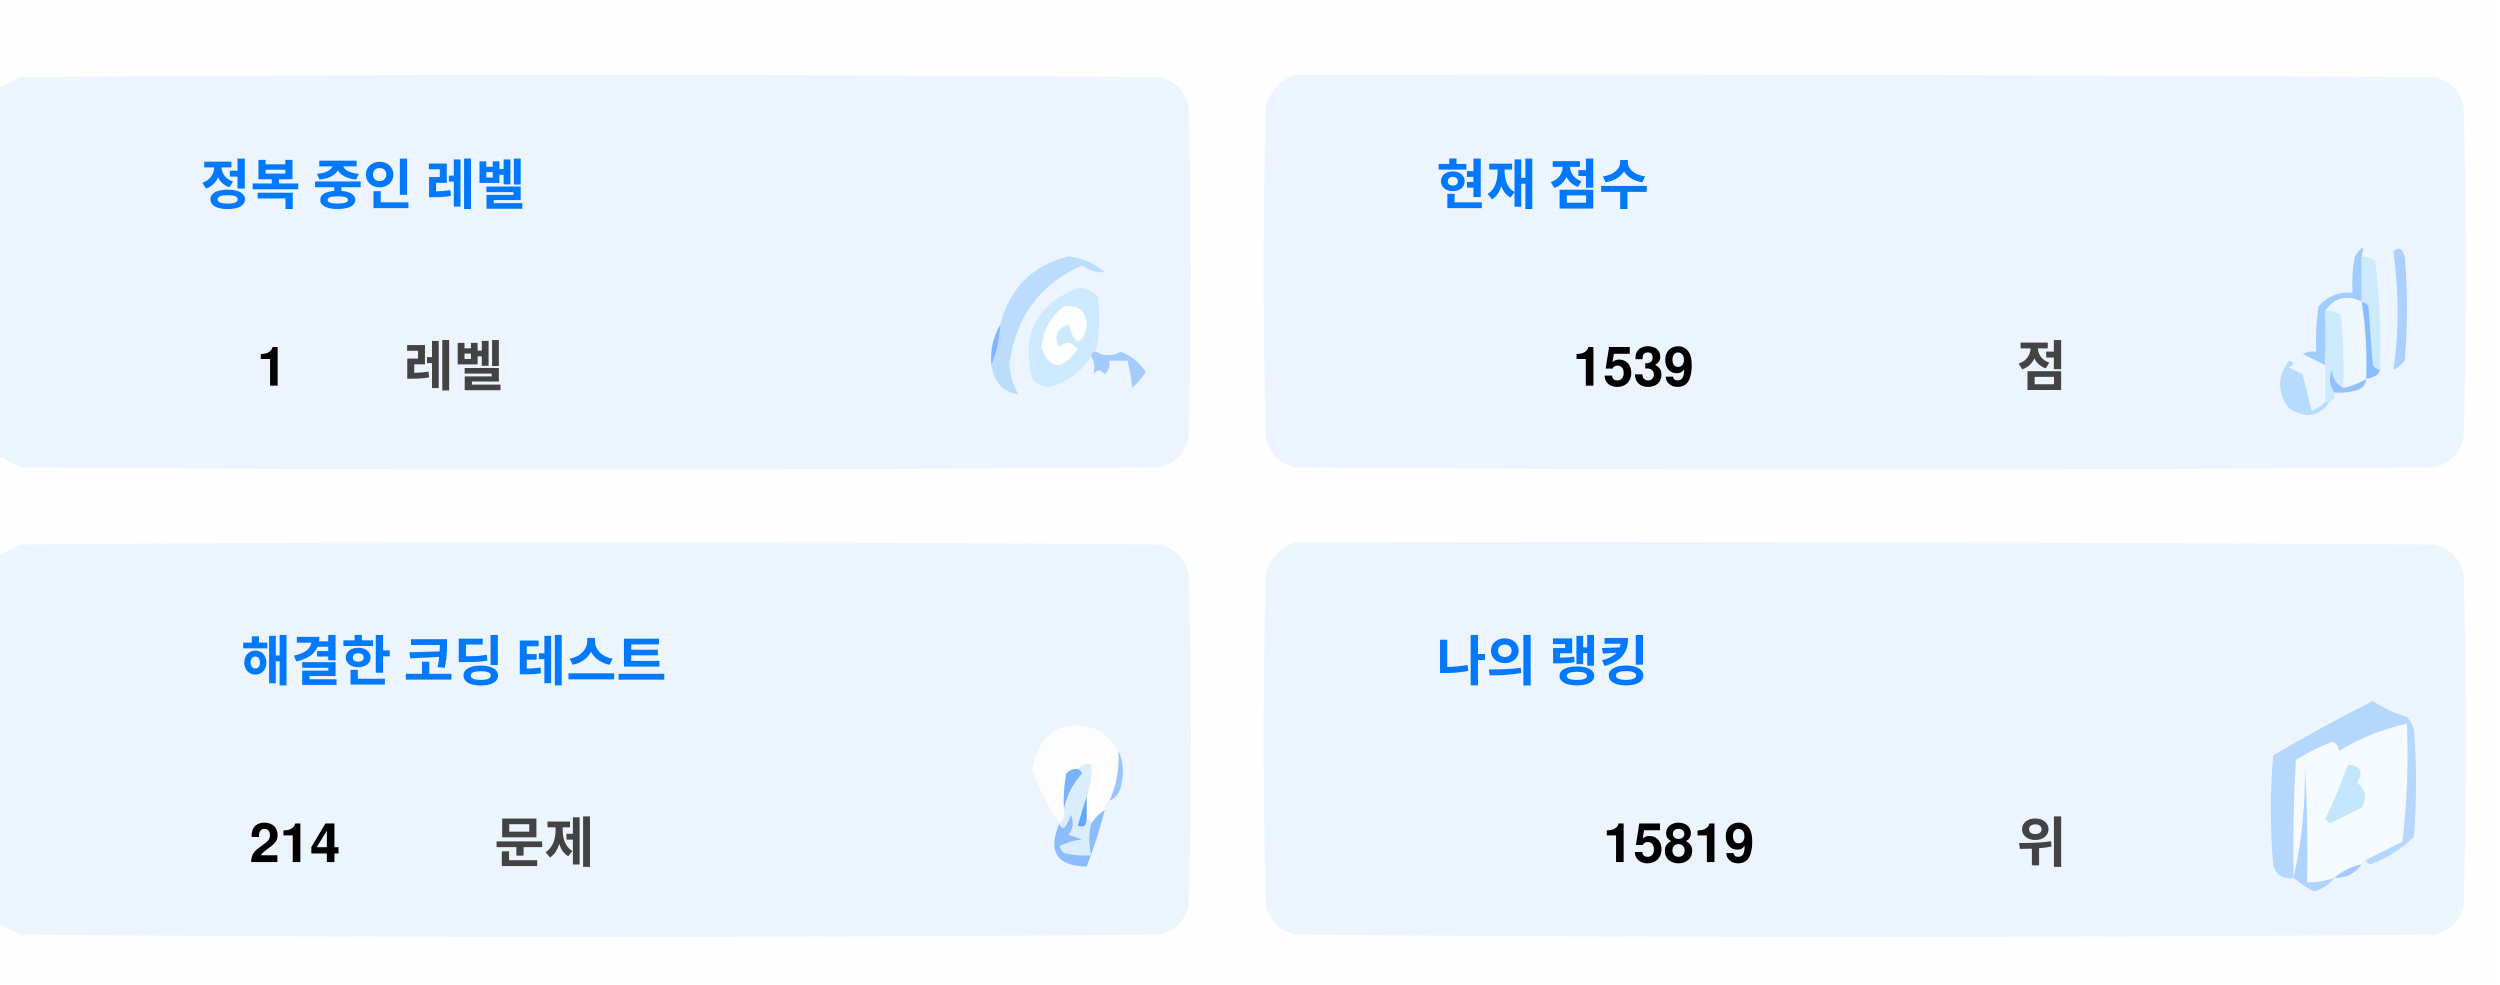
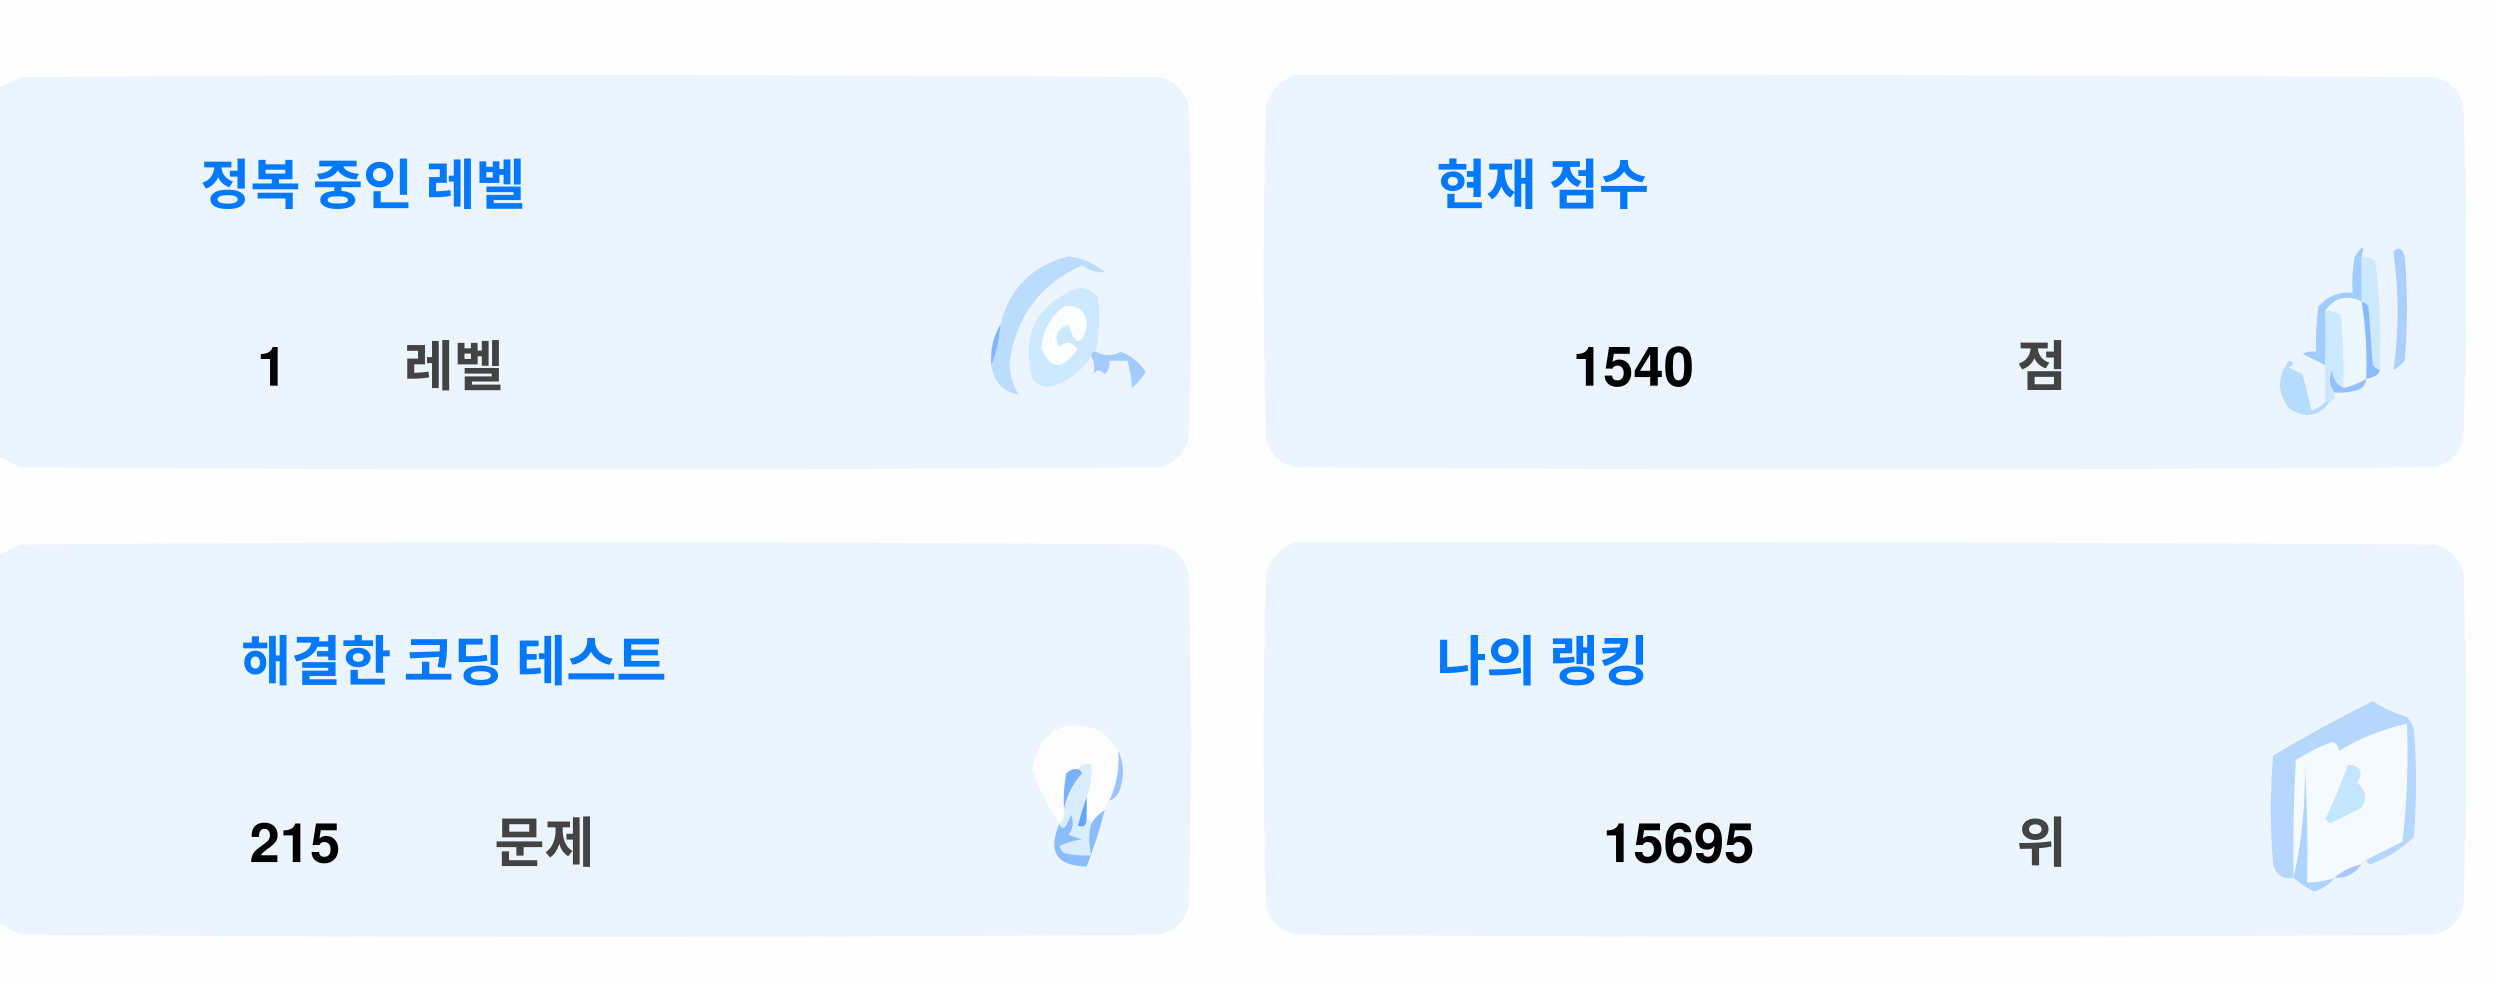
<svg xmlns="http://www.w3.org/2000/svg" version="1.1" width="551px" height="217px" style="shape-rendering:geometricPrecision; text-rendering:geometricPrecision; image-rendering:optimizeQuality; fill-rule:evenodd; clip-rule:evenodd">
  <style>.title {fill: #434343;font-size: 1rem;line-height: 1.5rem;font-weight: bold;font-family: -apple-system, BlinkMacSystemFont, Segoe UI, Helvetica, Arial, sans-serif, Apple Color Emoji, Segoe UI Emoji;}.desc {fill: #434343;font-size: 2.5rem;font-weight: bold;line-height: 1.5rem;font-family: -apple-system, BlinkMacSystemFont, Segoe UI, Helvetica, Arial, sans-serif, Apple Color Emoji, Segoe UI Emoji;}.desc-2 {fill: #434343;font-size: 1rem;font-weight: bold;line-height: 1.5rem;font-family: -apple-system, BlinkMacSystemFont, Segoe UI, Helvetica, Arial, sans-serif, Apple Color Emoji, Segoe UI Emoji;}.text, .desc {animation: twinkling 4s ease-in-out infinite;}@keyframes twinkling {40% { opacity: 1; }50% { opacity: 0.5; }60% { opacity: 1; }70% { opacity: 0.5; }80% { opacity: 1; }}</style>
  <g>
    <path style="opacity:1" fill="#fefefe" d="M -0.5,-0.5 C 183.167,-0.5 366.833,-0.5 550.5,-0.5C 550.5,71.833 550.5,144.167 550.5,216.5C 366.833,216.5 183.167,216.5 -0.5,216.5C -0.5,212.167 -0.5,207.833 -0.5,203.5C 1.14,204.32 2.807,205.153 4.5,206C 88.167,206.667 171.833,206.667 255.5,206C 259,205.167 261.167,203 262,199.5C 262.667,175.167 262.667,150.833 262,126.5C 261.167,123 259,120.833 255.5,120C 171.833,119.333 88.167,119.333 4.5,120C 2.807,120.847 1.14,121.68 -0.5,122.5C -0.5,115.167 -0.5,107.833 -0.5,100.5C 1.14,101.32 2.807,102.153 4.5,103C 88.167,103.667 171.833,103.667 255.5,103C 259,102.167 261.167,100 262,96.5C 262.667,72.167 262.667,47.833 262,23.5C 261.167,20 259,17.833 255.5,17C 171.833,16.333 88.167,16.333 4.5,17C 2.807,17.847 1.14,18.68 -0.5,19.5C -0.5,12.833 -0.5,6.167 -0.5,-0.5 Z" />
  </g>
  <g>
    <path style="opacity:1" fill="#ecf5ff" d="M -0.5,100.5 C -0.5,73.5 -0.5,46.5 -0.5,19.5C 1.14,18.68 2.807,17.847 4.5,17C 88.167,16.333 171.833,16.333 255.5,17C 259,17.833 261.167,20 262,23.5C 262.667,47.833 262.667,72.167 262,96.5C 261.167,100 259,102.167 255.5,103C 171.833,103.667 88.167,103.667 4.5,103C 2.807,102.153 1.14,101.32 -0.5,100.5 Z" />
  </g>
  <g>
    <path style="opacity:1" fill="#ecf5ff" d="M 285.5,16.5 C 369.167,16.333 452.834,16.5 536.5,17C 540,17.833 542.167,20 543,23.5C 543.667,47.833 543.667,72.167 543,96.5C 542.167,100 540,102.167 536.5,103C 452.833,103.667 369.167,103.667 285.5,103C 282,102.167 279.833,100 279,96.5C 278.333,72.167 278.333,47.833 279,23.5C 280.018,19.985 282.185,17.652 285.5,16.5 Z" />
  </g>
  <g>
    <path style="opacity:1" fill="#cdeafd" d="M 520.5,56.5 C 521.583,56.539 522.583,56.873 523.5,57.5C 524.498,65.472 524.831,73.472 524.5,81.5C 523.883,81.389 523.383,81.056 523,80.5C 522.667,76.167 522.333,71.833 522,67.5C 521.617,66.944 521.117,66.611 520.5,66.5C 520.5,63.167 520.5,59.833 520.5,56.5 Z" />
  </g>
  <g>
    <path style="opacity:1" fill="#abcfff" d="M 527.5,55.5 C 528.566,54.308 529.399,54.641 530,56.5C 530.667,64.167 530.667,71.833 530,79.5C 529.311,80.357 528.478,81.023 527.5,81.5C 528.758,73.08 528.758,64.414 527.5,55.5 Z" />
  </g>
  <g>
    <path style="opacity:1" fill="#bbdcfd" d="M 218.5,80.5 C 219.657,77.727 220.324,74.727 220.5,71.5C 222.49,63.51 227.49,58.51 235.5,56.5C 238.528,56.847 241.194,58.014 243.5,60C 241.744,60.141 240.078,59.641 238.5,58.5C 229.247,62.607 223.914,69.773 222.5,80C 222.565,82.526 223.232,84.859 224.5,87C 221.07,86.397 219.07,84.231 218.5,80.5 Z" />
  </g>
  <g>
    <path style="opacity:1" fill="#cde9fd" d="M 241.5,77.5 C 240.833,77.5 240.5,77.833 240.5,78.5C 238.628,81.529 235.961,83.695 232.5,85C 230.536,85.624 228.869,85.124 227.5,83.5C 225.021,73.791 228.354,67.124 237.5,63.5C 239.374,63.39 240.874,64.056 242,65.5C 242.497,69.524 242.331,73.524 241.5,77.5 Z" />
  </g>
  <g>
    <path style="opacity:1" fill="#fcfdfe" d="M 234.5,67.5 C 237.826,67.162 239.493,68.662 239.5,72C 238.334,76.434 237,76.267 235.5,71.5C 232.832,72.515 232.166,74.182 233.5,76.5C 235.017,75.089 236.351,75.256 237.5,77C 234.006,81.771 231.34,81.605 229.5,76.5C 229.904,72.771 231.571,69.771 234.5,67.5 Z" />
  </g>
  <g>
    <path style="opacity:1" fill="#a1ccfe" d="M 520.5,56.5 C 520.5,59.833 520.5,63.167 520.5,66.5C 517.238,64.922 514.572,65.589 512.5,68.5C 512.617,72.81 512.617,76.81 512.5,80.5C 510.86,79.68 509.193,78.847 507.5,78C 508.448,77.517 509.448,77.35 510.5,77.5C 510.335,74.15 510.502,70.817 511,67.5C 512.995,65.253 515.495,64.253 518.5,64.5C 518.336,61.813 518.503,59.146 519,56.5C 520.731,53.969 521.231,53.969 520.5,56.5 Z" />
  </g>
  <g>
    <path style="opacity:1" fill="#cde9fd" d="M 512.5,68.5 C 513.822,68.33 514.989,68.663 516,69.5C 516.499,74.823 516.666,80.156 516.5,85.5C 514.955,84.77 514.122,83.437 514,81.5C 513.22,83.387 513.387,85.054 514.5,86.5C 514.672,87.492 514.338,88.158 513.5,88.5C 513.167,88.5 512.833,88.5 512.5,88.5C 512.5,85.833 512.5,83.167 512.5,80.5C 512.617,76.81 512.617,72.81 512.5,68.5 Z" />
  </g>
  <g>
    <path style="opacity:1" fill="#eef6fe" d="M 520.5,66.5 C 521.407,72.106 521.74,77.773 521.5,83.5C 519.95,84.441 518.284,85.108 516.5,85.5C 516.666,80.156 516.499,74.823 516,69.5C 514.989,68.663 513.822,68.33 512.5,68.5C 514.572,65.589 517.238,64.922 520.5,66.5 Z" />
  </g>
  <g>
    <path style="opacity:1" fill="#88bcff" d="M 520.5,66.5 C 521.117,66.611 521.617,66.944 522,67.5C 522.333,71.833 522.667,76.167 523,80.5C 523.383,81.056 523.883,81.389 524.5,81.5C 524.445,82.469 523.445,83.136 521.5,83.5C 521.74,77.773 521.407,72.106 520.5,66.5 Z" />
  </g>
  <g>
    <path style="opacity:1" fill="#82b5fe" d="M 220.5,71.5 C 220.324,74.727 219.657,77.727 218.5,80.5C 218.215,77.171 218.882,74.171 220.5,71.5 Z" />
  </g>
  <g>
    <path style="opacity:1" fill="#a3cbfe" d="M 240.5,78.5 C 240.5,77.833 240.833,77.5 241.5,77.5C 243.391,78.536 245.224,78.536 247,77.5C 249.391,78.429 251.225,79.929 252.5,82C 251.681,83.319 250.681,84.486 249.5,85.5C 249.409,83.777 249.075,81.777 248.5,79.5C 247.167,79.5 245.833,79.5 244.5,79.5C 244.719,80.675 244.386,81.675 243.5,82.5C 242.575,81.359 241.741,81.359 241,82.5C 241.331,80.981 241.164,79.648 240.5,78.5 Z" />
  </g>
  <g>
    <path style="opacity:1" fill="#b7dbfd" d="M 512.5,88.5 C 512.833,88.5 513.167,88.5 513.5,88.5C 511.199,91.857 508.199,92.357 504.5,90C 501.872,86.535 501.872,83.035 504.5,79.5C 505.696,79.846 505.696,80.346 504.5,81C 505.5,81.5 506.5,82 507.5,82.5C 508.167,85.167 508.833,87.833 509.5,90.5C 510.739,90.058 511.739,89.391 512.5,88.5 Z" />
  </g>
  <g>
    <path style="opacity:1" fill="#92c1fe" d="M 516.5,85.5 C 518.284,85.108 519.95,84.441 521.5,83.5C 521.423,84.75 520.756,85.583 519.5,86C 517.866,86.493 516.199,86.66 514.5,86.5C 513.387,85.054 513.22,83.387 514,81.5C 514.122,83.437 514.955,84.77 516.5,85.5 Z" />
  </g>
  <g>
    <path style="opacity:1" fill="#ecf5fe" d="M -0.5,203.5 C -0.5,176.5 -0.5,149.5 -0.5,122.5C 1.14,121.68 2.807,120.847 4.5,120C 88.167,119.333 171.833,119.333 255.5,120C 259,120.833 261.167,123 262,126.5C 262.667,150.833 262.667,175.167 262,199.5C 261.167,203 259,205.167 255.5,206C 171.833,206.667 88.167,206.667 4.5,206C 2.807,205.153 1.14,204.32 -0.5,203.5 Z" />
  </g>
  <g>
    <path style="opacity:1" fill="#ecf5fe" d="M 285.5,119.5 C 369.167,119.333 452.834,119.5 536.5,120C 540,120.833 542.167,123 543,126.5C 543.667,150.833 543.667,175.167 543,199.5C 542.167,203 540,205.167 536.5,206C 452.833,206.667 369.167,206.667 285.5,206C 282,205.167 279.833,203 279,199.5C 278.333,175.167 278.333,150.833 279,126.5C 280.018,122.985 282.185,120.652 285.5,119.5 Z" />
  </g>
  <g>
    <path style="opacity:1" fill="#fdfdfe" d="M 246.5,165.5 C 246.758,169.367 246.092,173.034 244.5,176.5C 243.662,176.842 243.328,177.508 243.5,178.5C 242.272,179.306 241.272,180.306 240.5,181.5C 240.5,180.833 240.167,180.5 239.5,180.5C 239.5,178.833 239.5,177.167 239.5,175.5C 240.369,173.283 240.702,170.95 240.5,168.5C 239.209,168.263 238.209,168.596 237.5,169.5C 236.504,169.414 235.671,169.748 235,170.5C 234.503,173.146 234.336,175.813 234.5,178.5C 234.737,179.791 234.404,180.791 233.5,181.5C 230.986,177.806 228.986,173.806 227.5,169.5C 229.309,160.957 234.309,158.124 242.5,161C 244.07,162.397 245.404,163.897 246.5,165.5 Z" />
  </g>
  <g>
    <path style="opacity:1" fill="#f5faff" d="M 521.5,189.5 C 520.833,189.5 520.5,189.833 520.5,190.5C 518.181,190.992 516.181,191.992 514.5,193.5C 512.565,194.15 510.565,194.483 508.5,194.5C 508.666,185.827 508.5,177.16 508,168.5C 508.141,177.227 507.308,185.56 505.5,193.5C 505.334,184.827 505.5,176.16 506,167.5C 508.527,165.903 511.194,164.57 514,163.5C 515.011,163.892 515.511,164.559 515.5,165.5C 520.21,162.641 525.21,160.641 530.5,159.5C 530.831,168.192 530.498,176.859 529.5,185.5C 526.807,186.847 524.14,188.18 521.5,189.5 Z" />
  </g>
  <g>
    <path style="opacity:1" fill="#b6d7fd" d="M 521.5,189.5 C 524.14,188.18 526.807,186.847 529.5,185.5C 530.498,176.859 530.831,168.192 530.5,159.5C 525.21,160.641 520.21,162.641 515.5,165.5C 515.511,164.559 515.011,163.892 514,163.5C 511.194,164.57 508.527,165.903 506,167.5C 505.5,176.16 505.334,184.827 505.5,193.5C 503.089,193.863 501.589,192.863 501,190.5C 500.333,182.5 500.333,174.5 501,166.5C 508.173,162.246 515.507,158.246 523,154.5C 525.304,156.068 527.804,157.235 530.5,158C 531.126,158.75 531.626,159.584 532,160.5C 532.667,168.5 532.667,176.5 532,184.5C 529.292,187.111 526.125,189.111 522.5,190.5C 521.893,190.376 521.56,190.043 521.5,189.5 Z" />
  </g>
  <g>
    <path style="opacity:1" fill="#c3e5fe" d="M 517.5,168.5 C 520.317,168.801 520.984,170.134 519.5,172.5C 521.439,174.122 521.772,175.956 520.5,178C 518.167,179.167 515.833,180.333 513.5,181.5C 513.167,181.167 512.833,180.833 512.5,180.5C 514.414,176.515 516.081,172.515 517.5,168.5 Z" />
  </g>
  <g>
    <path style="opacity:1" fill="#7ab1fc" d="M 237.5,169.5 C 238.043,169.56 238.376,169.893 238.5,170.5C 236.395,172.836 235.062,175.503 234.5,178.5C 234.336,175.813 234.503,173.146 235,170.5C 235.671,169.748 236.504,169.414 237.5,169.5 Z" />
  </g>
  <g>
    <path style="opacity:1" fill="#afd3ff" d="M 514.5,193.5 C 513.378,194.947 511.878,195.947 510,196.5C 508.348,195.601 506.848,194.601 505.5,193.5C 507.308,185.56 508.141,177.227 508,168.5C 508.5,177.16 508.666,185.827 508.5,194.5C 510.565,194.483 512.565,194.15 514.5,193.5 Z" />
  </g>
  <g>
    <path style="opacity:1" fill="#9cc3fd" d="M 246.5,165.5 C 247.634,167.966 247.801,170.633 247,173.5C 246.623,174.942 245.79,175.942 244.5,176.5C 246.092,173.034 246.758,169.367 246.5,165.5 Z" />
  </g>
  <g>
    <path style="opacity:1" fill="#62a6fc" d="M 239.5,175.5 C 239.5,177.167 239.5,178.833 239.5,180.5C 239.483,182.028 238.816,182.528 237.5,182C 238.117,179.723 238.784,177.556 239.5,175.5 Z" />
  </g>
  <g>
    <path style="opacity:1" fill="#daedfe" d="M 237.5,169.5 C 238.209,168.596 239.209,168.263 240.5,168.5C 240.702,170.95 240.369,173.283 239.5,175.5C 238.784,177.556 238.117,179.723 237.5,182C 238.816,182.528 239.483,182.028 239.5,180.5C 240.167,180.5 240.5,180.833 240.5,181.5C 239.918,183.669 239.918,186.002 240.5,188.5C 238.473,188.662 236.473,188.495 234.5,188C 234.043,187.586 233.709,187.086 233.5,186.5C 235.078,185.702 236.744,185.202 238.5,185C 237.5,184.667 236.5,184.333 235.5,184C 236.554,182.612 236.72,181.112 236,179.5C 235.751,180.624 235.251,181.624 234.5,182.5C 233.893,182.376 233.56,182.043 233.5,181.5C 234.404,180.791 234.737,179.791 234.5,178.5C 235.062,175.503 236.395,172.836 238.5,170.5C 238.376,169.893 238.043,169.56 237.5,169.5 Z" />
  </g>
  <g>
    <path style="opacity:1" fill="#8bbcfd" d="M 243.5,178.5 C 242.395,182.803 241.062,186.969 239.5,191C 232.857,190.847 230.857,187.68 233.5,181.5C 233.56,182.043 233.893,182.376 234.5,182.5C 235.251,181.624 235.751,180.624 236,179.5C 236.72,181.112 236.554,182.612 235.5,184C 236.5,184.333 237.5,184.667 238.5,185C 236.744,185.202 235.078,185.702 233.5,186.5C 233.709,187.086 234.043,187.586 234.5,188C 236.473,188.495 238.473,188.662 240.5,188.5C 239.918,186.002 239.918,183.669 240.5,181.5C 241.272,180.306 242.272,179.306 243.5,178.5 Z" />
  </g>
  <g>
    <path style="opacity:1" fill="#a4c8ff" d="M 520.5,190.5 C 519.089,192.539 517.089,193.539 514.5,193.5C 516.181,191.992 518.181,190.992 520.5,190.5 Z" />
  </g>
  <text text-anchor="middle" x="80" y="45" class="title" style="fill:#0078ff;" stroke="#none" stroke-width="1">정복 중인 레벨</text>
  <text text-anchor="middle" x="60" y="85" class="desc" style="fill:#000000;" stroke="#none" stroke-width="1">1</text>
  <text text-anchor="middle" x="100" y="85" class="desc-2" style="fill:#434343;" stroke="#none" stroke-width="1">레벨</text>
  <text text-anchor="middle" x="340" y="45" class="title" style="fill:#0078ff;" stroke="#none" stroke-width="1">현재 점수</text>
-   <text text-anchor="middle" x="360" y="85" class="desc" style="fill:#000000;" stroke="#none" stroke-width="1">1539</text>
+   <text text-anchor="middle" x="360" y="85" class="desc" style="fill:#000000;" stroke="#none" stroke-width="1">1540</text>
  <text text-anchor="middle" x="450" y="85" class="desc-2" style="fill:#434343;" stroke="#none" stroke-width="1">점</text>
  <text text-anchor="middle" x="100" y="150" class="title" style="fill:#0078ff;" stroke="#none" stroke-width="1">해결한 코딩 테스트</text>
-   <text text-anchor="middle" x="65" y="190" class="desc" style="fill:#000000;" stroke="#none" stroke-width="1">214</text>
+   <text text-anchor="middle" x="65" y="190" class="desc" style="fill:#000000;" stroke="#none" stroke-width="1">215</text>
  <text text-anchor="middle" x="120" y="190" class="desc-2" style="fill:#434343;" stroke="#none" stroke-width="1">문제</text>
  <text text-anchor="middle" x="340" y="150" class="title" style="fill:#0078ff;" stroke="#none" stroke-width="1">나의 랭킹</text>
-   <text text-anchor="middle" x="370" y="190" class="desc" style="fill:#000000;" stroke="#none" stroke-width="1">15819</text>
+   <text text-anchor="middle" x="370" y="190" class="desc" style="fill:#000000;" stroke="#none" stroke-width="1">15695</text>
  <text text-anchor="middle" x="450" y="190" class="desc-2" style="fill:#434343;" stroke="#none" stroke-width="1">위</text>
</svg>
